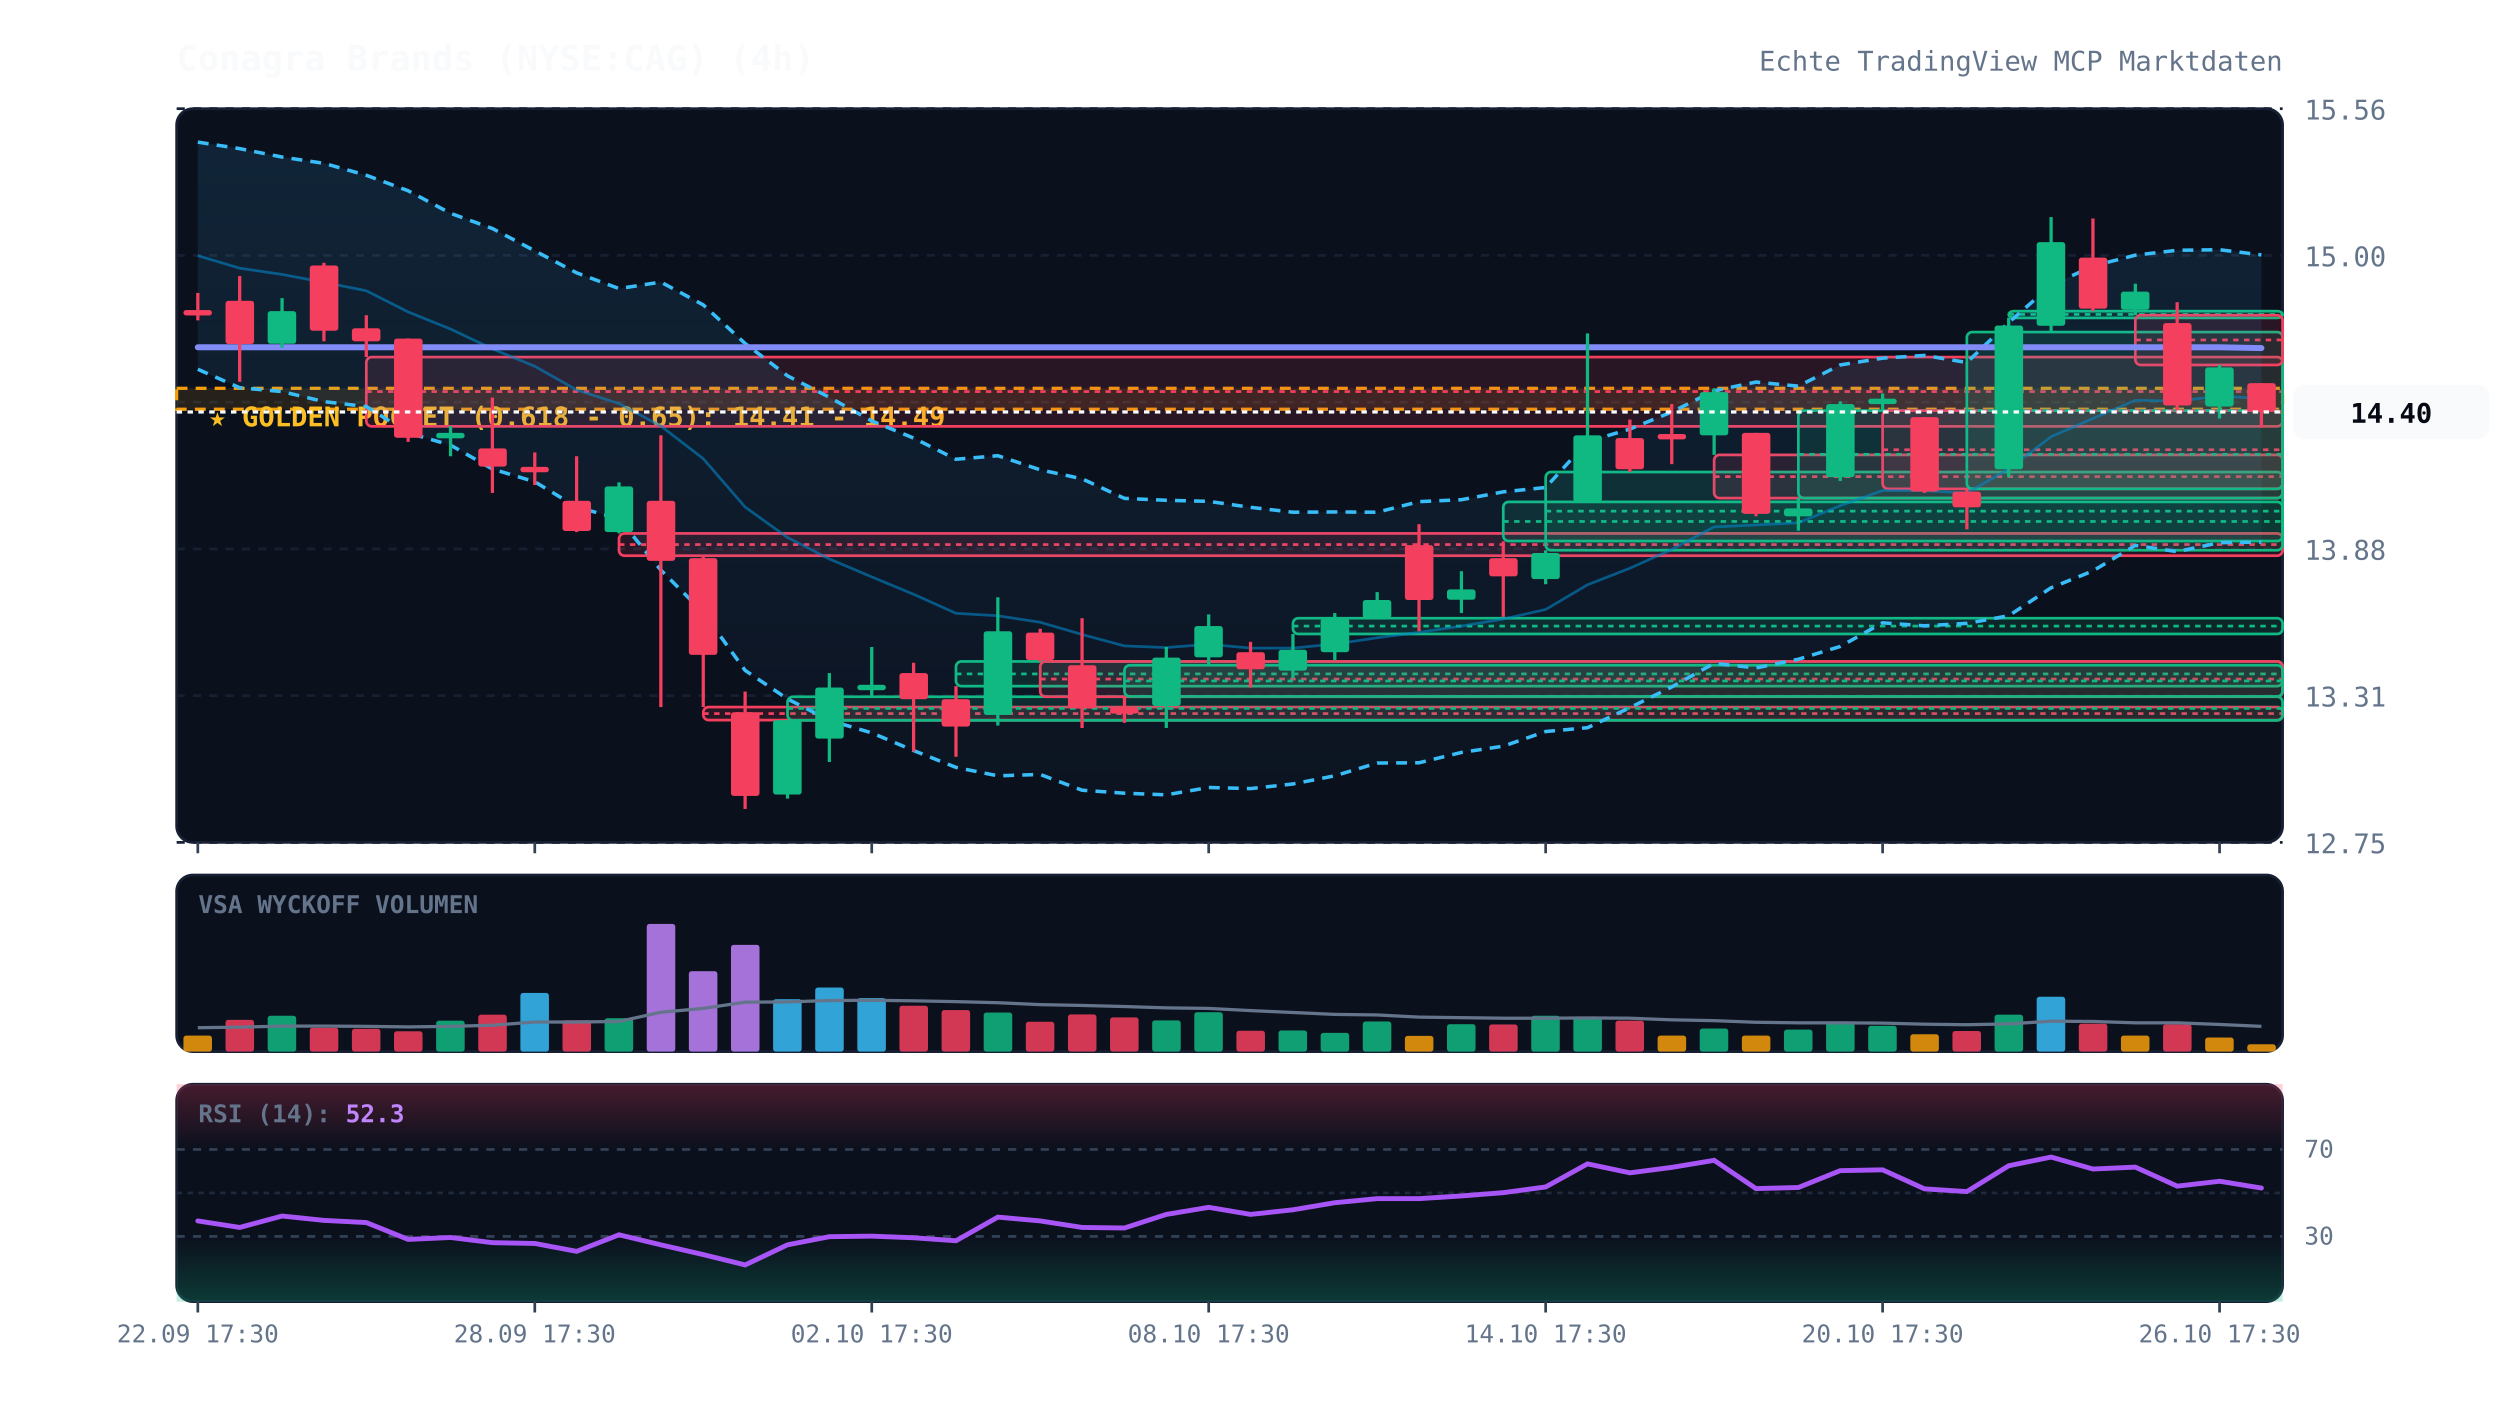
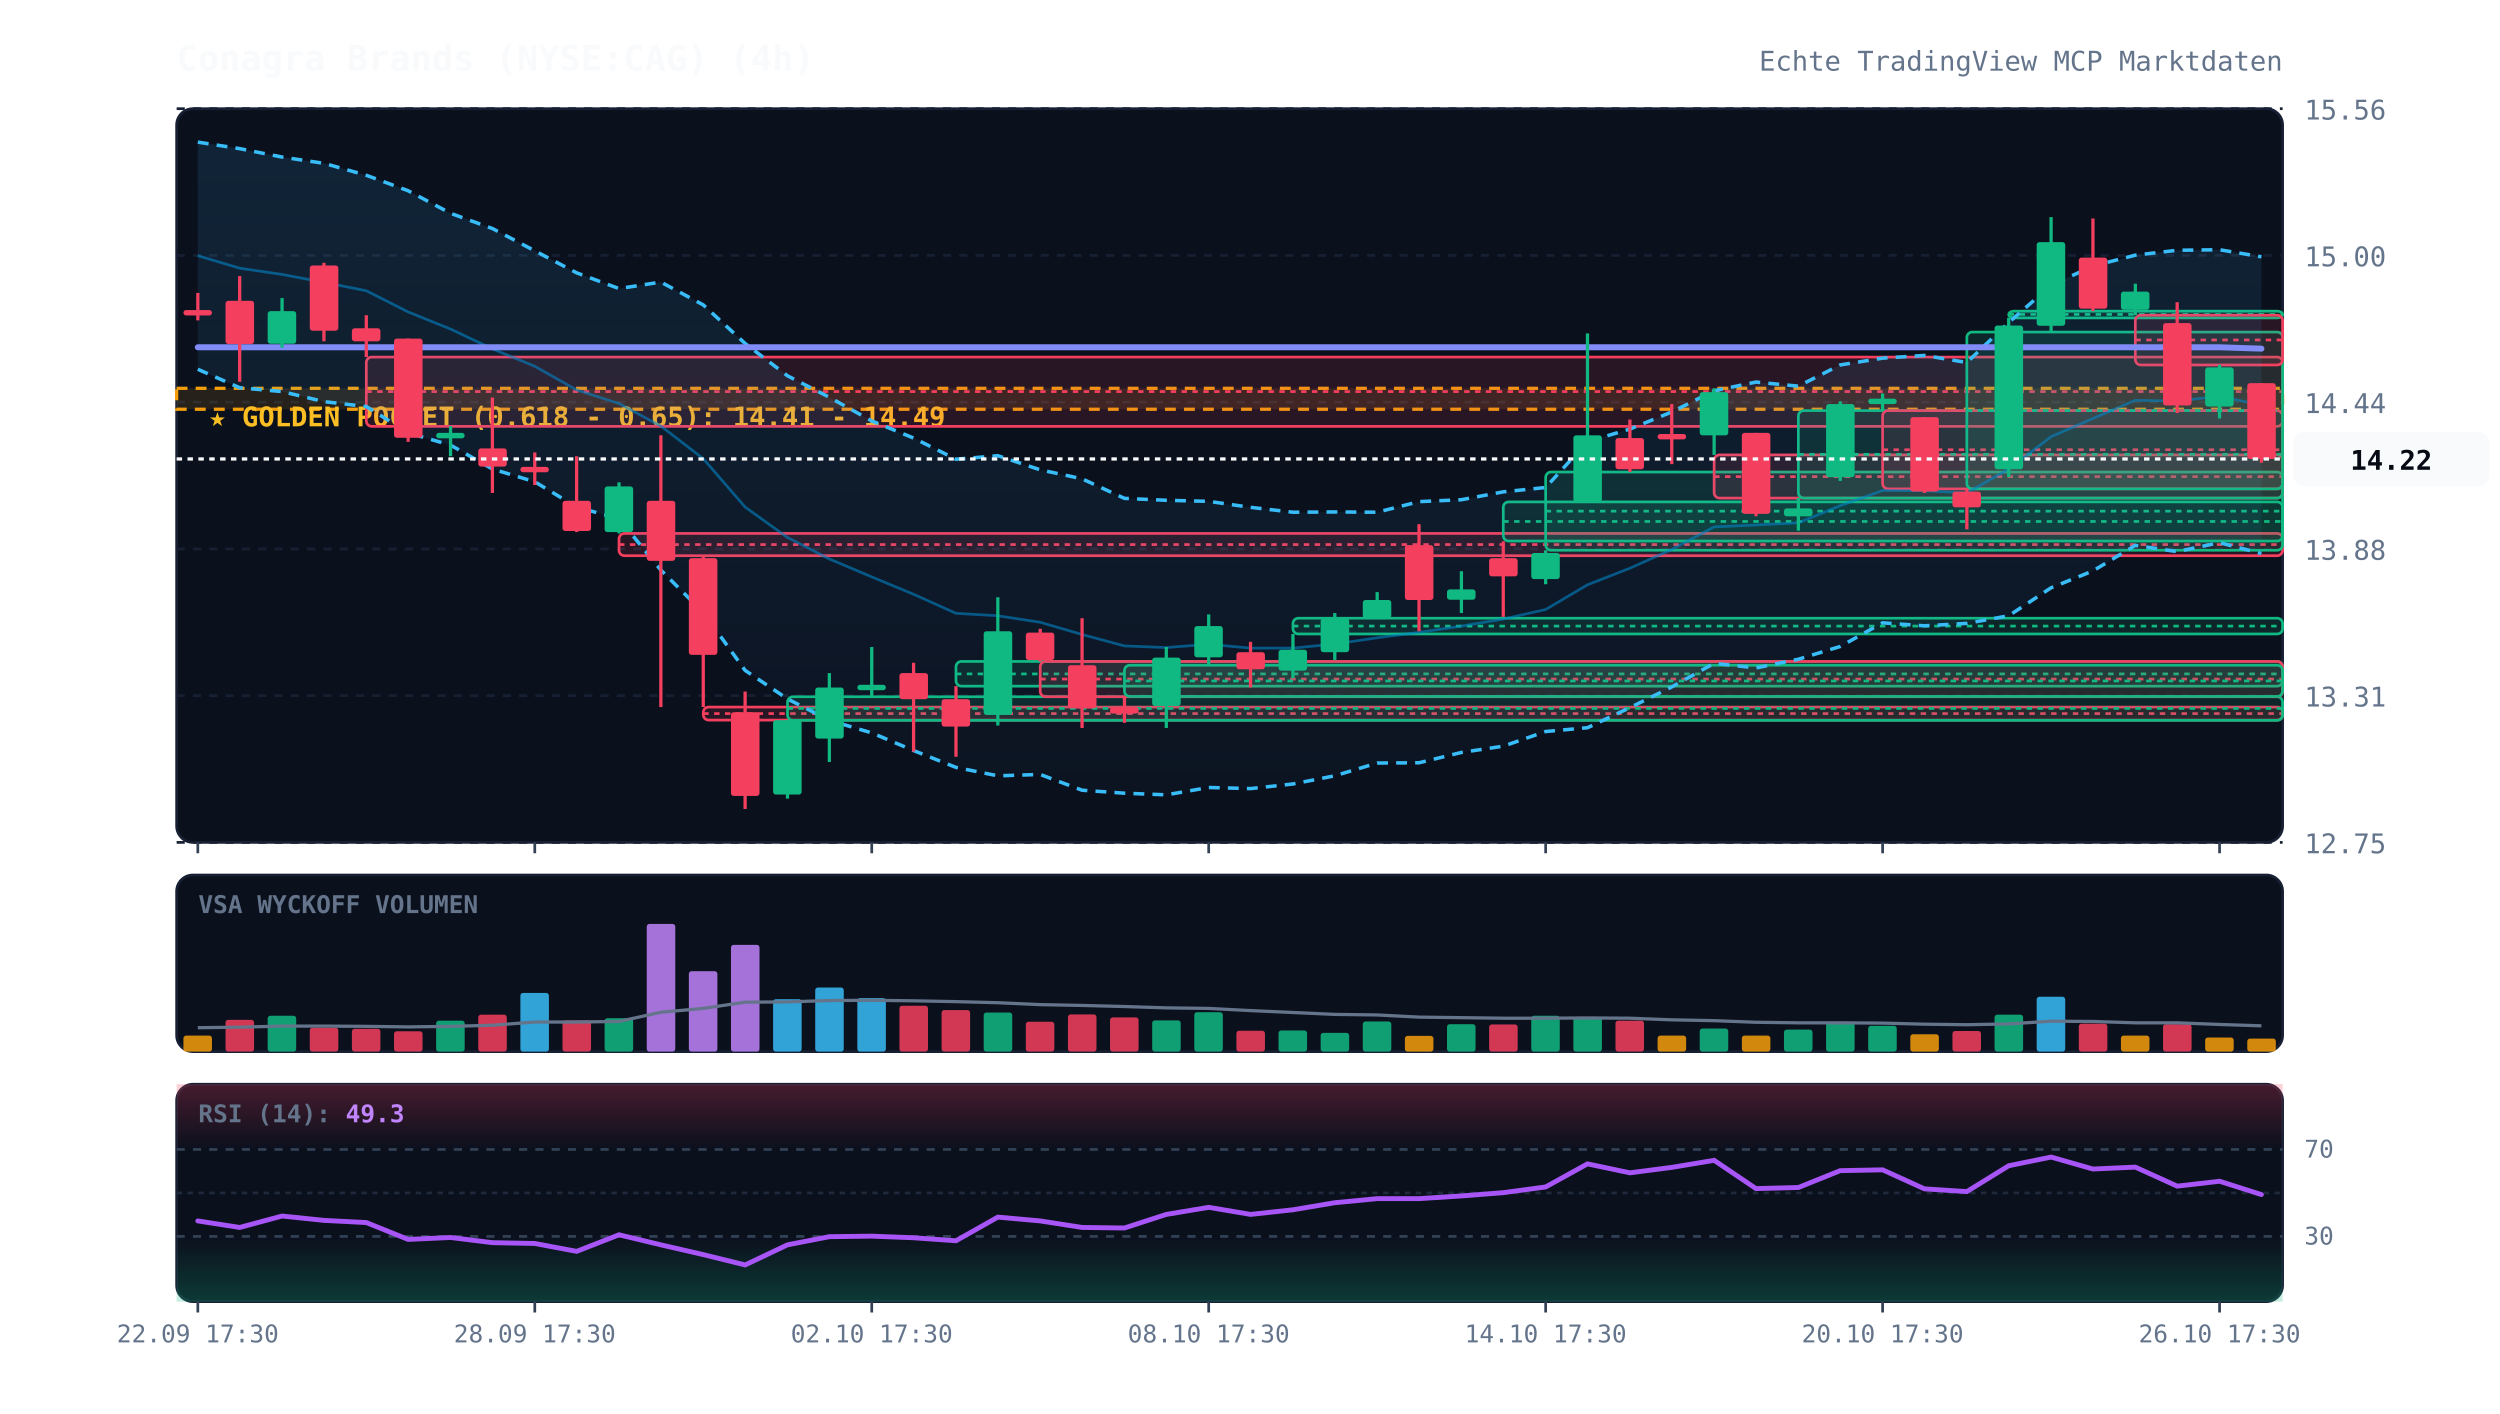
<svg xmlns="http://www.w3.org/2000/svg" viewBox="0 0 920 520" width="100%" height="100%" style="background:#070a13; font-family:'JetBrains Mono', monospace;">
  <defs>
    <linearGradient id="cloud-grad" x1="0%" y1="0%" x2="0%" y2="100%">
      <stop offset="0%" stop-color="#38bdf8" stop-opacity="0.12" />
      <stop offset="100%" stop-color="#38bdf8" stop-opacity="0.02" />
    </linearGradient>
    <linearGradient id="rsi-overbought" x1="0%" y1="0%" x2="0%" y2="100%">
      <stop offset="0%" stop-color="#f43f5e" stop-opacity="0.25" />
      <stop offset="100%" stop-color="#f43f5e" stop-opacity="0.0" />
    </linearGradient>
    <linearGradient id="rsi-oversold" x1="0%" y1="0%" x2="0%" y2="100%">
      <stop offset="0%" stop-color="#10b981" stop-opacity="0.0" />
      <stop offset="100%" stop-color="#10b981" stop-opacity="0.25" />
    </linearGradient>
  </defs>
  <rect x="65" y="40" width="775" height="270" fill="#0b101d" rx="6" stroke="#172033" stroke-width="1" />
  <rect x="65" y="322" width="775" height="65" fill="#0b101d" rx="6" stroke="#172033" stroke-width="1" />
  <rect x="65" y="399" width="775" height="80" fill="#0b101d" rx="6" stroke="#172033" stroke-width="1" />
  <line x1="65" y1="310.0" x2="840" y2="310.0" stroke="#172033" stroke-dasharray="3,3" stroke-width="1" />
  <text x="848" y="314.0" fill="#64748b" font-size="10" text-anchor="start">12.75</text>
  <line x1="65" y1="256.0" x2="840" y2="256.0" stroke="#172033" stroke-dasharray="3,3" stroke-width="1" />
  <text x="848" y="260.0" fill="#64748b" font-size="10" text-anchor="start">13.31</text>
  <line x1="65" y1="202.0" x2="840" y2="202.0" stroke="#172033" stroke-dasharray="3,3" stroke-width="1" />
  <text x="848" y="206.0" fill="#64748b" font-size="10" text-anchor="start">13.88</text>
  <line x1="65" y1="148.0" x2="840" y2="148.0" stroke="#172033" stroke-dasharray="3,3" stroke-width="1" />
  <text x="848" y="152.0" fill="#64748b" font-size="10" text-anchor="start">14.44</text>
  <line x1="65" y1="94.0" x2="840" y2="94.0" stroke="#172033" stroke-dasharray="3,3" stroke-width="1" />
  <text x="848" y="98.0" fill="#64748b" font-size="10" text-anchor="start">15.00</text>
  <line x1="65" y1="40.0" x2="840" y2="40.0" stroke="#172033" stroke-dasharray="3,3" stroke-width="1" />
  <text x="848" y="44.0" fill="#64748b" font-size="10" text-anchor="start">15.56</text>
  <rect x="65" y="142.9" width="775" height="7.7" fill="rgba(245, 158, 11, 0.12)" stroke="#f59e0b" stroke-dasharray="4,3" stroke-width="1.2" />
  <text x="77" y="156.9" fill="#fbbf24" font-size="10" font-weight="bold">★ GOLDEN POCKET (0.618 - 0.65): 14.41 - 14.49</text>
  <rect x="134.8" y="131.4" width="705.2" height="25.5" fill="rgba(244, 63, 94, 0.13)" stroke="#f43f5e" stroke-width="1" rx="2" />
  <line x1="134.8" y1="144.1" x2="840" y2="144.1" stroke="#f43f5e" stroke-dasharray="2,2" stroke-width="1" />
  <rect x="227.8" y="196.3" width="612.2" height="8.2" fill="rgba(244, 63, 94, 0.13)" stroke="#f43f5e" stroke-width="1" rx="2" />
  <line x1="227.8" y1="200.4" x2="840" y2="200.4" stroke="#f43f5e" stroke-dasharray="2,2" stroke-width="1" />
  <rect x="258.8" y="260.2" width="581.2" height="4.8" fill="rgba(244, 63, 94, 0.13)" stroke="#f43f5e" stroke-width="1" rx="2" />
  <line x1="258.8" y1="262.6" x2="840" y2="262.6" stroke="#f43f5e" stroke-dasharray="2,2" stroke-width="1" />
  <rect x="289.8" y="256.4" width="550.2" height="8.7" fill="rgba(16, 185, 129, 0.13)" stroke="#10b981" stroke-width="1" rx="2" />
  <line x1="289.8" y1="260.7" x2="840" y2="260.7" stroke="#10b981" stroke-dasharray="2,2" stroke-width="1" />
  <rect x="351.8" y="243.4" width="488.2" height="9.1" fill="rgba(16, 185, 129, 0.13)" stroke="#10b981" stroke-width="1" rx="2" />
  <line x1="351.8" y1="248.0" x2="840" y2="248.0" stroke="#10b981" stroke-dasharray="2,2" stroke-width="1" />
  <rect x="382.8" y="243.4" width="457.2" height="13.0" fill="rgba(244, 63, 94, 0.13)" stroke="#f43f5e" stroke-width="1" rx="2" />
  <line x1="382.8" y1="249.9" x2="840" y2="249.9" stroke="#f43f5e" stroke-dasharray="2,2" stroke-width="1" />
  <rect x="413.8" y="244.8" width="426.2" height="11.5" fill="rgba(16, 185, 129, 0.13)" stroke="#10b981" stroke-width="1" rx="2" />
  <line x1="413.8" y1="250.6" x2="840" y2="250.6" stroke="#10b981" stroke-dasharray="2,2" stroke-width="1" />
  <rect x="475.8" y="227.5" width="364.2" height="5.8" fill="rgba(16, 185, 129, 0.13)" stroke="#10b981" stroke-width="1" rx="2" />
  <line x1="475.8" y1="230.4" x2="840" y2="230.4" stroke="#10b981" stroke-dasharray="2,2" stroke-width="1" />
  <rect x="553.2" y="184.7" width="286.8" height="14.4" fill="rgba(16, 185, 129, 0.13)" stroke="#10b981" stroke-width="1" rx="2" />
  <line x1="553.2" y1="191.9" x2="840" y2="191.9" stroke="#10b981" stroke-dasharray="2,2" stroke-width="1" />
  <rect x="568.8" y="173.7" width="271.2" height="28.8" fill="rgba(16, 185, 129, 0.13)" stroke="#10b981" stroke-width="1" rx="2" />
  <line x1="568.8" y1="188.1" x2="840" y2="188.1" stroke="#10b981" stroke-dasharray="2,2" stroke-width="1" />
  <rect x="630.8" y="167.4" width="209.2" height="15.9" fill="rgba(244, 63, 94, 0.13)" stroke="#f43f5e" stroke-width="1" rx="2" />
  <line x1="630.8" y1="175.4" x2="840" y2="175.4" stroke="#f43f5e" stroke-dasharray="2,2" stroke-width="1" />
  <rect x="661.8" y="151.1" width="178.2" height="32.2" fill="rgba(16, 185, 129, 0.13)" stroke="#10b981" stroke-width="1" rx="2" />
  <line x1="661.8" y1="167.2" x2="840" y2="167.2" stroke="#10b981" stroke-dasharray="2,2" stroke-width="1" />
  <rect x="692.8" y="151.1" width="147.2" height="28.8" fill="rgba(244, 63, 94, 0.13)" stroke="#f43f5e" stroke-width="1" rx="2" />
  <line x1="692.8" y1="165.5" x2="840" y2="165.5" stroke="#f43f5e" stroke-dasharray="2,2" stroke-width="1" />
  <rect x="723.8" y="122.2" width="116.2" height="57.7" fill="rgba(16, 185, 129, 0.13)" stroke="#10b981" stroke-width="1" rx="2" />
  <line x1="723.8" y1="151.1" x2="840" y2="151.1" stroke="#10b981" stroke-dasharray="2,2" stroke-width="1" />
  <rect x="739.2" y="114.5" width="100.8" height="2.5" fill="rgba(16, 185, 129, 0.13)" stroke="#10b981" stroke-width="1" rx="2" />
  <line x1="739.2" y1="115.7" x2="840" y2="115.7" stroke="#10b981" stroke-dasharray="2,2" stroke-width="1" />
  <rect x="785.8" y="116.0" width="54.2" height="18.3" fill="rgba(244, 63, 94, 0.13)" stroke="#f43f5e" stroke-width="1" rx="2" />
  <line x1="785.8" y1="125.1" x2="840" y2="125.1" stroke="#f43f5e" stroke-dasharray="2,2" stroke-width="1" />
-   <polygon points="72.8,52.3 88.2,54.7 103.8,57.8 119.2,60.1 134.8,64.5 150.2,70.2 165.8,78.5 181.2,84.1 196.8,92.3 212.2,100.4 227.8,106.2 243.2,103.8 258.8,112.2 274.2,126.4 289.8,138.3 305.2,146.2 320.8,154.9 336.2,161.2 351.8,169.0 367.2,167.7 382.8,172.9 398.2,176.2 413.8,183.4 429.2,184.1 444.8,184.5 460.2,186.7 475.8,188.5 491.2,188.4 506.8,188.5 522.2,184.6 537.8,183.9 553.2,181.0 568.8,179.4 584.2,162.5 599.8,157.9 615.2,151.6 630.8,143.8 646.2,140.6 661.8,142.1 677.2,134.3 692.8,131.8 708.2,130.8 723.8,133.4 739.2,118.7 754.8,105.0 770.2,97.9 785.8,93.9 801.2,92.1 816.8,91.9 832.2,93.8 832.2,199.5 816.8,199.7 801.2,203.0 785.8,200.7 770.2,210.1 754.8,216.3 739.2,226.6 723.8,229.4 708.2,230.3 692.8,229.2 677.2,237.9 661.8,242.6 646.2,245.8 630.8,244.1 615.2,252.8 599.8,260.4 584.2,267.8 568.8,269.2 553.2,274.6 537.8,276.9 522.2,280.7 506.8,280.8 491.2,285.5 475.8,288.5 460.2,290.2 444.8,289.8 429.2,292.5 413.8,291.9 398.2,290.8 382.8,285.0 367.2,285.5 351.8,282.4 336.2,276.2 320.8,269.7 305.2,265.1 289.8,257.2 274.2,246.7 258.8,225.4 243.2,209.8 227.8,190.9 212.2,186.6 196.8,177.3 181.2,172.6 165.8,163.8 150.2,159.3 134.8,149.6 119.2,147.8 103.8,144.1 88.2,142.7 72.8,135.9" fill="url(#cloud-grad)" />
-   <polyline points="72.8,52.3 88.2,54.7 103.8,57.8 119.2,60.1 134.8,64.5 150.2,70.2 165.8,78.5 181.2,84.1 196.8,92.3 212.2,100.4 227.8,106.2 243.2,103.8 258.8,112.2 274.2,126.4 289.8,138.3 305.2,146.2 320.8,154.9 336.2,161.2 351.8,169.0 367.2,167.7 382.8,172.9 398.2,176.2 413.8,183.4 429.2,184.1 444.8,184.5 460.2,186.7 475.8,188.5 491.2,188.4 506.8,188.5 522.2,184.6 537.8,183.9 553.2,181.0 568.8,179.4 584.2,162.5 599.8,157.9 615.2,151.6 630.8,143.8 646.2,140.6 661.8,142.1 677.2,134.3 692.8,131.8 708.2,130.8 723.8,133.4 739.2,118.7 754.8,105.0 770.2,97.9 785.8,93.9 801.2,92.1 816.8,91.9 832.2,93.8" fill="none" stroke="#38bdf8" stroke-width="1.3" stroke-dasharray="4,3" />
-   <polyline points="72.8,135.9 88.2,142.7 103.8,144.1 119.2,147.8 134.8,149.6 150.2,159.3 165.8,163.8 181.2,172.6 196.8,177.3 212.2,186.6 227.8,190.9 243.2,209.8 258.8,225.4 274.2,246.7 289.8,257.2 305.2,265.1 320.8,269.7 336.2,276.2 351.8,282.4 367.2,285.5 382.8,285.0 398.2,290.8 413.8,291.9 429.2,292.5 444.8,289.8 460.2,290.2 475.8,288.5 491.2,285.5 506.8,280.8 522.2,280.7 537.8,276.9 553.2,274.6 568.8,269.2 584.2,267.8 599.8,260.4 615.2,252.8 630.8,244.1 646.2,245.8 661.8,242.6 677.2,237.9 692.8,229.2 708.2,230.3 723.8,229.4 739.2,226.6 754.8,216.3 770.2,210.1 785.8,200.7 801.2,203.0 816.8,199.7 832.2,199.5" fill="none" stroke="#38bdf8" stroke-width="1.3" stroke-dasharray="4,3" />
-   <polyline points="72.8,94.1 88.2,98.7 103.8,101.0 119.2,103.9 134.8,107.0 150.2,114.8 165.8,121.1 181.2,128.4 196.8,134.8 212.2,143.5 227.8,148.5 243.2,156.8 258.8,168.8 274.2,186.6 289.8,197.8 305.2,205.7 320.8,212.3 336.2,218.7 351.8,225.7 367.2,226.6 382.8,229.0 398.2,233.5 413.8,237.7 429.2,238.3 444.8,237.1 460.2,238.5 475.8,238.5 491.2,237.0 506.8,234.7 522.2,232.7 537.8,230.4 553.2,227.8 568.8,224.3 584.2,215.2 599.8,209.1 615.2,202.2 630.8,193.9 646.2,193.2 661.8,192.4 677.2,186.1 692.8,180.5 708.2,180.6 723.8,181.4 739.2,172.6 754.8,160.7 770.2,154.0 785.8,147.3 801.2,147.6 816.8,145.8 832.2,146.6" fill="none" stroke="#0284c7" stroke-width="1.0" stroke-opacity="0.6" />
-   <polyline points="72.8,127.8 88.2,127.8 103.8,127.8 119.2,127.8 134.8,127.8 150.2,127.8 165.8,127.8 181.2,127.8 196.8,127.8 212.2,127.8 227.8,127.8 243.2,127.8 258.8,127.8 274.2,127.8 289.8,127.8 305.2,127.8 320.8,127.8 336.2,127.8 351.8,127.8 367.2,127.8 382.8,127.8 398.2,127.8 413.8,127.8 429.2,127.8 444.8,127.8 460.2,127.8 475.8,127.8 491.2,127.8 506.8,127.8 522.2,127.8 537.8,127.8 553.2,127.8 568.8,127.8 584.2,127.8 599.8,127.8 615.2,127.8 630.8,127.8 646.2,127.8 661.8,127.8 677.2,127.8 692.8,127.8 708.2,127.8 723.8,127.8 739.2,127.8 754.8,127.8 770.2,127.8 785.8,127.8 801.2,127.8 816.8,127.8 832.2,128.1" fill="none" stroke="#818cf8" stroke-width="2.2" stroke-linecap="round" />
+   <polygon points="72.8,52.3 88.2,54.7 103.8,57.8 119.2,60.1 134.8,64.5 150.2,70.2 165.8,78.5 181.2,84.1 196.8,92.3 212.2,100.4 227.8,106.2 243.2,103.8 258.8,112.2 274.2,126.4 289.8,138.3 305.2,146.2 320.8,154.9 336.2,161.2 351.8,169.0 367.2,167.7 382.8,172.9 398.2,176.2 413.8,183.4 429.2,184.1 444.8,184.5 460.2,186.7 475.8,188.5 491.2,188.4 506.8,188.5 522.2,184.6 537.8,183.9 553.2,181.0 568.8,179.4 584.2,162.5 599.8,157.9 615.2,151.6 630.8,143.8 646.2,140.6 661.8,142.1 677.2,134.3 692.8,131.8 708.2,130.8 723.8,133.4 739.2,118.7 754.8,105.0 770.2,97.9 785.8,93.9 801.2,92.1 816.8,91.9 832.2,94.5 832.2,203.7 816.8,199.7 801.2,203.0 785.8,200.7 770.2,210.1 754.8,216.3 739.2,226.6 723.8,229.4 708.2,230.3 692.8,229.2 677.2,237.9 661.8,242.6 646.2,245.8 630.8,244.1 615.2,252.8 599.8,260.4 584.2,267.8 568.8,269.2 553.2,274.6 537.8,276.9 522.2,280.7 506.8,280.8 491.2,285.5 475.8,288.5 460.2,290.2 444.8,289.8 429.2,292.5 413.8,291.9 398.2,290.8 382.8,285.0 367.2,285.5 351.8,282.4 336.2,276.2 320.8,269.7 305.2,265.1 289.8,257.2 274.2,246.7 258.8,225.4 243.2,209.8 227.8,190.9 212.2,186.6 196.8,177.3 181.2,172.6 165.8,163.8 150.2,159.3 134.8,149.6 119.2,147.8 103.8,144.1 88.2,142.7 72.8,135.9" fill="url(#cloud-grad)" />
+   <polyline points="72.8,52.3 88.2,54.7 103.8,57.8 119.2,60.1 134.8,64.5 150.2,70.2 165.8,78.5 181.2,84.1 196.8,92.3 212.2,100.4 227.8,106.2 243.2,103.8 258.8,112.2 274.2,126.4 289.8,138.3 305.2,146.2 320.8,154.9 336.2,161.2 351.8,169.0 367.2,167.7 382.8,172.9 398.2,176.2 413.8,183.4 429.2,184.1 444.8,184.5 460.2,186.7 475.8,188.5 491.2,188.4 506.8,188.5 522.2,184.6 537.8,183.9 553.2,181.0 568.8,179.4 584.2,162.5 599.8,157.9 615.2,151.6 630.8,143.8 646.2,140.6 661.8,142.1 677.2,134.3 692.8,131.8 708.2,130.8 723.8,133.4 739.2,118.7 754.8,105.0 770.2,97.9 785.8,93.9 801.2,92.1 816.8,91.9 832.2,94.5" fill="none" stroke="#38bdf8" stroke-width="1.3" stroke-dasharray="4,3" />
+   <polyline points="72.8,135.9 88.2,142.7 103.8,144.1 119.2,147.8 134.8,149.6 150.2,159.3 165.8,163.8 181.2,172.6 196.8,177.3 212.2,186.6 227.8,190.9 243.2,209.8 258.8,225.4 274.2,246.7 289.8,257.2 305.2,265.1 320.8,269.7 336.2,276.2 351.8,282.4 367.2,285.5 382.8,285.0 398.2,290.8 413.8,291.9 429.2,292.5 444.8,289.8 460.2,290.2 475.8,288.5 491.2,285.5 506.8,280.8 522.2,280.7 537.8,276.9 553.2,274.6 568.8,269.2 584.2,267.8 599.8,260.4 615.2,252.8 630.8,244.1 646.2,245.8 661.8,242.6 677.2,237.9 692.8,229.2 708.2,230.3 723.8,229.4 739.2,226.6 754.8,216.3 770.2,210.1 785.8,200.7 801.2,203.0 816.8,199.7 832.2,203.7" fill="none" stroke="#38bdf8" stroke-width="1.3" stroke-dasharray="4,3" />
+   <polyline points="72.8,94.1 88.2,98.7 103.8,101.0 119.2,103.9 134.8,107.0 150.2,114.8 165.8,121.1 181.2,128.4 196.8,134.8 212.2,143.5 227.8,148.5 243.2,156.8 258.8,168.8 274.2,186.6 289.8,197.8 305.2,205.7 320.8,212.3 336.2,218.7 351.8,225.7 367.2,226.6 382.8,229.0 398.2,233.5 413.8,237.7 429.2,238.3 444.8,237.1 460.2,238.5 475.8,238.5 491.2,237.0 506.8,234.7 522.2,232.7 537.8,230.4 553.2,227.8 568.8,224.3 584.2,215.2 599.8,209.1 615.2,202.2 630.8,193.9 646.2,193.2 661.8,192.4 677.2,186.1 692.8,180.5 708.2,180.6 723.8,181.4 739.2,172.6 754.8,160.7 770.2,154.0 785.8,147.3 801.2,147.6 816.8,145.8 832.2,149.1" fill="none" stroke="#0284c7" stroke-width="1.0" stroke-opacity="0.6" />
+   <polyline points="72.8,127.8 88.2,127.8 103.8,127.8 119.2,127.8 134.8,127.8 150.2,127.8 165.8,127.8 181.2,127.8 196.8,127.8 212.2,127.8 227.8,127.8 243.2,127.8 258.8,127.8 274.2,127.8 289.8,127.8 305.2,127.8 320.8,127.8 336.2,127.8 351.8,127.8 367.2,127.8 382.8,127.8 398.2,127.8 413.8,127.8 429.2,127.8 444.8,127.8 460.2,127.8 475.8,127.8 491.2,127.8 506.8,127.8 522.2,127.8 537.8,127.8 553.2,127.8 568.8,127.8 584.2,127.8 599.8,127.8 615.2,127.8 630.8,127.8 646.2,127.8 661.8,127.8 677.2,127.8 692.8,127.8 708.2,127.8 723.8,127.8 739.2,127.8 754.8,127.8 770.2,127.8 785.8,127.8 801.2,127.8 816.8,127.8 832.2,128.3" fill="none" stroke="#818cf8" stroke-width="2.2" stroke-linecap="round" />
  <line x1="72.8" y1="107.8" x2="72.8" y2="117.9" stroke="#f43f5e" stroke-width="1.2" />
  <rect x="67.5" y="114.1" width="10.5" height="2.0" fill="#f43f5e" rx="1" />
  <line x1="88.2" y1="101.6" x2="88.2" y2="140.5" stroke="#f43f5e" stroke-width="1.2" />
  <rect x="83.0" y="110.7" width="10.5" height="15.9" fill="#f43f5e" rx="1" />
  <line x1="103.8" y1="109.7" x2="103.8" y2="128.0" stroke="#10b981" stroke-width="1.2" />
  <rect x="98.5" y="114.5" width="10.5" height="12.0" fill="#10b981" rx="1" />
  <line x1="119.2" y1="96.7" x2="119.2" y2="125.6" stroke="#f43f5e" stroke-width="1.2" />
  <rect x="114.0" y="97.7" width="10.5" height="24.0" fill="#f43f5e" rx="1" />
  <line x1="134.8" y1="116.0" x2="134.8" y2="131.4" stroke="#f43f5e" stroke-width="1.2" />
  <rect x="129.5" y="120.8" width="10.5" height="4.8" fill="#f43f5e" rx="1" />
  <line x1="150.2" y1="124.6" x2="150.2" y2="162.6" stroke="#f43f5e" stroke-width="1.2" />
  <rect x="145.0" y="124.6" width="10.5" height="36.5" fill="#f43f5e" rx="1" />
  <line x1="165.8" y1="156.8" x2="165.8" y2="167.9" stroke="#10b981" stroke-width="1.2" />
  <rect x="160.5" y="159.3" width="10.5" height="2.0" fill="#10b981" rx="1" />
  <line x1="181.2" y1="146.3" x2="181.2" y2="181.4" stroke="#f43f5e" stroke-width="1.2" />
  <rect x="176.0" y="165.0" width="10.5" height="6.7" fill="#f43f5e" rx="1" />
  <line x1="196.8" y1="166.5" x2="196.8" y2="178.5" stroke="#f43f5e" stroke-width="1.2" />
  <rect x="191.5" y="171.8" width="10.5" height="2.0" fill="#f43f5e" rx="1" />
  <line x1="212.2" y1="167.9" x2="212.2" y2="195.8" stroke="#f43f5e" stroke-width="1.2" />
  <rect x="207.0" y="184.3" width="10.5" height="11.1" fill="#f43f5e" rx="1" />
  <line x1="227.8" y1="177.5" x2="227.8" y2="196.3" stroke="#10b981" stroke-width="1.2" />
  <rect x="222.5" y="179.0" width="10.5" height="16.8" fill="#10b981" rx="1" />
  <line x1="243.2" y1="160.2" x2="243.2" y2="260.2" stroke="#f43f5e" stroke-width="1.2" />
  <rect x="238.0" y="184.3" width="10.5" height="22.1" fill="#f43f5e" rx="1" />
  <line x1="258.8" y1="204.4" x2="258.8" y2="260.2" stroke="#f43f5e" stroke-width="1.2" />
  <rect x="253.5" y="205.4" width="10.5" height="35.6" fill="#f43f5e" rx="1" />
  <line x1="274.2" y1="254.5" x2="274.2" y2="297.7" stroke="#f43f5e" stroke-width="1.2" />
  <rect x="269.0" y="262.1" width="10.5" height="30.8" fill="#f43f5e" rx="1" />
  <line x1="289.8" y1="265.0" x2="289.8" y2="293.9" stroke="#10b981" stroke-width="1.2" />
  <rect x="284.5" y="265.0" width="10.5" height="27.4" fill="#10b981" rx="1" />
  <line x1="305.2" y1="247.7" x2="305.2" y2="280.4" stroke="#10b981" stroke-width="1.2" />
  <rect x="300.0" y="253.0" width="10.5" height="18.8" fill="#10b981" rx="1" />
  <line x1="320.8" y1="238.1" x2="320.8" y2="256.4" stroke="#10b981" stroke-width="1.2" />
  <rect x="315.5" y="252.0" width="10.5" height="2.0" fill="#10b981" rx="1" />
  <line x1="336.2" y1="243.9" x2="336.2" y2="276.6" stroke="#f43f5e" stroke-width="1.2" />
  <rect x="331.0" y="247.7" width="10.5" height="9.6" fill="#f43f5e" rx="1" />
  <line x1="351.8" y1="252.5" x2="351.8" y2="278.5" stroke="#f43f5e" stroke-width="1.2" />
  <rect x="346.5" y="257.3" width="10.5" height="10.1" fill="#f43f5e" rx="1" />
  <line x1="367.2" y1="219.8" x2="367.2" y2="267.0" stroke="#10b981" stroke-width="1.2" />
  <rect x="362.0" y="232.3" width="10.5" height="30.8" fill="#10b981" rx="1" />
  <line x1="382.8" y1="231.4" x2="382.8" y2="243.4" stroke="#f43f5e" stroke-width="1.2" />
  <rect x="377.5" y="232.8" width="10.5" height="10.1" fill="#f43f5e" rx="1" />
  <line x1="398.2" y1="227.5" x2="398.2" y2="267.9" stroke="#f43f5e" stroke-width="1.2" />
  <rect x="393.0" y="244.8" width="10.5" height="15.9" fill="#f43f5e" rx="1" />
  <line x1="413.8" y1="256.4" x2="413.8" y2="266.0" stroke="#f43f5e" stroke-width="1.2" />
  <rect x="408.5" y="260.2" width="10.5" height="2.4" fill="#f43f5e" rx="1" />
  <line x1="429.2" y1="238.1" x2="429.2" y2="267.9" stroke="#10b981" stroke-width="1.2" />
  <rect x="424.0" y="242.0" width="10.5" height="17.8" fill="#10b981" rx="1" />
  <line x1="444.8" y1="226.1" x2="444.8" y2="244.8" stroke="#10b981" stroke-width="1.2" />
  <rect x="439.5" y="230.4" width="10.5" height="11.5" fill="#10b981" rx="1" />
  <line x1="460.2" y1="236.2" x2="460.2" y2="253.0" stroke="#f43f5e" stroke-width="1.2" />
  <rect x="455.0" y="240.0" width="10.5" height="6.3" fill="#f43f5e" rx="1" />
  <line x1="475.8" y1="233.3" x2="475.8" y2="249.6" stroke="#10b981" stroke-width="1.2" />
  <rect x="470.5" y="239.1" width="10.5" height="7.7" fill="#10b981" rx="1" />
  <line x1="491.2" y1="225.6" x2="491.2" y2="242.9" stroke="#10b981" stroke-width="1.2" />
  <rect x="486.0" y="227.5" width="10.5" height="12.5" fill="#10b981" rx="1" />
  <line x1="506.8" y1="217.9" x2="506.8" y2="227.5" stroke="#10b981" stroke-width="1.2" />
  <rect x="501.5" y="220.8" width="10.5" height="6.7" fill="#10b981" rx="1" />
  <line x1="522.2" y1="192.9" x2="522.2" y2="232.3" stroke="#f43f5e" stroke-width="1.2" />
  <rect x="517.0" y="200.6" width="10.5" height="20.2" fill="#f43f5e" rx="1" />
  <line x1="537.8" y1="210.2" x2="537.8" y2="225.6" stroke="#10b981" stroke-width="1.2" />
  <rect x="532.5" y="216.9" width="10.5" height="3.8" fill="#10b981" rx="1" />
  <line x1="553.2" y1="199.2" x2="553.2" y2="227.0" stroke="#f43f5e" stroke-width="1.2" />
  <rect x="548.0" y="205.4" width="10.5" height="6.7" fill="#f43f5e" rx="1" />
  <line x1="568.8" y1="202.5" x2="568.8" y2="215.0" stroke="#10b981" stroke-width="1.2" />
  <rect x="563.5" y="203.5" width="10.5" height="9.6" fill="#10b981" rx="1" />
  <line x1="584.2" y1="122.7" x2="584.2" y2="184.7" stroke="#10b981" stroke-width="1.2" />
  <rect x="579.0" y="160.2" width="10.5" height="24.5" fill="#10b981" rx="1" />
  <line x1="599.8" y1="154.4" x2="599.8" y2="173.7" stroke="#f43f5e" stroke-width="1.2" />
  <rect x="594.5" y="161.2" width="10.5" height="11.5" fill="#f43f5e" rx="1" />
  <line x1="615.2" y1="148.7" x2="615.2" y2="170.8" stroke="#f43f5e" stroke-width="1.2" />
  <rect x="610.0" y="159.7" width="10.5" height="2.0" fill="#f43f5e" rx="1" />
  <line x1="630.8" y1="142.9" x2="630.8" y2="167.4" stroke="#10b981" stroke-width="1.2" />
  <rect x="625.5" y="144.3" width="10.5" height="15.9" fill="#10b981" rx="1" />
  <line x1="646.2" y1="159.3" x2="646.2" y2="190.0" stroke="#f43f5e" stroke-width="1.2" />
  <rect x="641.0" y="159.3" width="10.5" height="29.8" fill="#f43f5e" rx="1" />
  <line x1="661.8" y1="183.3" x2="661.8" y2="195.3" stroke="#10b981" stroke-width="1.2" />
  <rect x="656.5" y="187.1" width="10.5" height="2.9" fill="#10b981" rx="1" />
  <line x1="677.2" y1="147.7" x2="677.2" y2="177.0" stroke="#10b981" stroke-width="1.2" />
  <rect x="672.0" y="148.7" width="10.5" height="26.9" fill="#10b981" rx="1" />
  <line x1="692.8" y1="144.8" x2="692.8" y2="151.1" stroke="#10b981" stroke-width="1.2" />
  <rect x="687.5" y="146.7" width="10.5" height="2.0" fill="#10b981" rx="1" />
  <line x1="708.2" y1="153.5" x2="708.2" y2="181.4" stroke="#f43f5e" stroke-width="1.2" />
  <rect x="703.0" y="153.5" width="10.5" height="27.4" fill="#f43f5e" rx="1" />
  <line x1="723.8" y1="179.9" x2="723.8" y2="194.8" stroke="#f43f5e" stroke-width="1.2" />
  <rect x="718.5" y="180.9" width="10.5" height="5.8" fill="#f43f5e" rx="1" />
  <line x1="739.2" y1="116.9" x2="739.2" y2="175.6" stroke="#10b981" stroke-width="1.2" />
  <rect x="734.0" y="119.8" width="10.5" height="52.9" fill="#10b981" rx="1" />
  <line x1="754.8" y1="79.9" x2="754.8" y2="122.2" stroke="#10b981" stroke-width="1.2" />
  <rect x="749.5" y="89.1" width="10.5" height="30.8" fill="#10b981" rx="1" />
  <line x1="770.2" y1="80.4" x2="770.2" y2="114.5" stroke="#f43f5e" stroke-width="1.2" />
  <rect x="765.0" y="94.8" width="10.5" height="18.8" fill="#f43f5e" rx="1" />
  <line x1="785.8" y1="104.4" x2="785.8" y2="116.0" stroke="#10b981" stroke-width="1.2" />
  <rect x="780.5" y="107.3" width="10.5" height="6.7" fill="#10b981" rx="1" />
  <line x1="801.2" y1="111.2" x2="801.2" y2="152.0" stroke="#f43f5e" stroke-width="1.2" />
  <rect x="796.0" y="118.9" width="10.5" height="30.3" fill="#f43f5e" rx="1" />
  <line x1="816.8" y1="134.2" x2="816.8" y2="154.0" stroke="#10b981" stroke-width="1.2" />
  <rect x="811.5" y="135.2" width="10.5" height="14.4" fill="#10b981" rx="1" />
-   <line x1="832.2" y1="141.0" x2="832.2" y2="157.3" stroke="#f43f5e" stroke-width="1.2" />
-   <rect x="827.0" y="141.0" width="10.5" height="10.6" fill="#f43f5e" rx="1" />
-   <line x1="65" y1="151.6" x2="840" y2="151.6" stroke="#f8fafc" stroke-width="1.2" stroke-dasharray="2,2" />
-   <rect x="844" y="141.6" width="72" height="20" fill="#f8fafc" rx="4" />
-   <text x="880" y="155.6" fill="#070a13" font-size="10" font-weight="bold" text-anchor="middle">14.40</text>
+   <line x1="832.2" y1="141.0" x2="832.2" y2="170.3" stroke="#f43f5e" stroke-width="1.2" />
+   <rect x="827.0" y="141.0" width="10.5" height="27.9" fill="#f43f5e" rx="1" />
+   <line x1="65" y1="168.9" x2="840" y2="168.9" stroke="#f8fafc" stroke-width="1.2" stroke-dasharray="2,2" />
+   <rect x="844" y="158.9" width="72" height="20" fill="#f8fafc" rx="4" />
+   <text x="880" y="172.9" fill="#070a13" font-size="10" font-weight="bold" text-anchor="middle">14.22</text>
  <text x="73" y="336" fill="#64748b" font-size="9" font-weight="bold">VSA WYCKOFF VOLUMEN</text>
  <rect x="67.5" y="381.1" width="10.5" height="5.9" fill="#f59e0b" opacity="0.85" rx="1" />
  <rect x="83.0" y="375.3" width="10.5" height="11.7" fill="#f43f5e" opacity="0.85" rx="1" />
  <rect x="98.5" y="373.8" width="10.5" height="13.2" fill="#10b981" opacity="0.85" rx="1" />
  <rect x="114.0" y="378.2" width="10.5" height="8.8" fill="#f43f5e" opacity="0.85" rx="1" />
  <rect x="129.5" y="378.6" width="10.5" height="8.4" fill="#f43f5e" opacity="0.85" rx="1" />
  <rect x="145.0" y="379.5" width="10.5" height="7.5" fill="#f43f5e" opacity="0.85" rx="1" />
  <rect x="160.5" y="375.6" width="10.5" height="11.4" fill="#10b981" opacity="0.85" rx="1" />
  <rect x="176.0" y="373.4" width="10.5" height="13.6" fill="#f43f5e" opacity="0.85" rx="1" />
  <rect x="191.5" y="365.4" width="10.5" height="21.6" fill="#38bdf8" opacity="0.85" rx="1" />
  <rect x="207.0" y="375.5" width="10.5" height="11.5" fill="#f43f5e" opacity="0.85" rx="1" />
  <rect x="222.5" y="374.7" width="10.5" height="12.3" fill="#10b981" opacity="0.85" rx="1" />
  <rect x="238.0" y="340.0" width="10.5" height="47.0" fill="#c084fc" opacity="0.85" rx="1" />
  <rect x="253.5" y="357.4" width="10.5" height="29.6" fill="#c084fc" opacity="0.85" rx="1" />
  <rect x="269.0" y="347.7" width="10.5" height="39.3" fill="#c084fc" opacity="0.85" rx="1" />
  <rect x="284.5" y="367.7" width="10.5" height="19.3" fill="#38bdf8" opacity="0.85" rx="1" />
  <rect x="300.0" y="363.4" width="10.5" height="23.6" fill="#38bdf8" opacity="0.85" rx="1" />
  <rect x="315.5" y="367.3" width="10.5" height="19.7" fill="#38bdf8" opacity="0.85" rx="1" />
  <rect x="331.0" y="370.1" width="10.5" height="16.9" fill="#f43f5e" opacity="0.85" rx="1" />
  <rect x="346.5" y="371.7" width="10.5" height="15.3" fill="#f43f5e" opacity="0.85" rx="1" />
  <rect x="362.0" y="372.6" width="10.5" height="14.4" fill="#10b981" opacity="0.85" rx="1" />
  <rect x="377.5" y="376.0" width="10.5" height="11.0" fill="#f43f5e" opacity="0.85" rx="1" />
  <rect x="393.0" y="373.3" width="10.5" height="13.7" fill="#f43f5e" opacity="0.85" rx="1" />
  <rect x="408.5" y="374.4" width="10.5" height="12.6" fill="#f43f5e" opacity="0.85" rx="1" />
  <rect x="424.0" y="375.5" width="10.5" height="11.5" fill="#10b981" opacity="0.85" rx="1" />
  <rect x="439.5" y="372.5" width="10.5" height="14.5" fill="#10b981" opacity="0.85" rx="1" />
  <rect x="455.0" y="379.3" width="10.5" height="7.7" fill="#f43f5e" opacity="0.85" rx="1" />
  <rect x="470.5" y="379.2" width="10.5" height="7.8" fill="#10b981" opacity="0.85" rx="1" />
  <rect x="486.0" y="380.1" width="10.5" height="6.9" fill="#10b981" opacity="0.85" rx="1" />
  <rect x="501.5" y="375.9" width="10.5" height="11.1" fill="#10b981" opacity="0.85" rx="1" />
  <rect x="517.0" y="381.2" width="10.5" height="5.8" fill="#f59e0b" opacity="0.85" rx="1" />
  <rect x="532.5" y="376.9" width="10.5" height="10.1" fill="#10b981" opacity="0.85" rx="1" />
  <rect x="548.0" y="377.0" width="10.5" height="10.0" fill="#f43f5e" opacity="0.85" rx="1" />
  <rect x="563.5" y="373.8" width="10.5" height="13.2" fill="#10b981" opacity="0.85" rx="1" />
  <rect x="579.0" y="374.3" width="10.5" height="12.7" fill="#10b981" opacity="0.85" rx="1" />
  <rect x="594.5" y="375.6" width="10.5" height="11.4" fill="#f43f5e" opacity="0.85" rx="1" />
  <rect x="610.0" y="381.1" width="10.5" height="5.9" fill="#f59e0b" opacity="0.85" rx="1" />
  <rect x="625.5" y="378.5" width="10.5" height="8.5" fill="#10b981" opacity="0.85" rx="1" />
  <rect x="641.0" y="381.1" width="10.5" height="5.9" fill="#f59e0b" opacity="0.85" rx="1" />
  <rect x="656.5" y="378.9" width="10.5" height="8.1" fill="#10b981" opacity="0.85" rx="1" />
  <rect x="672.0" y="376.2" width="10.5" height="10.8" fill="#10b981" opacity="0.85" rx="1" />
  <rect x="687.5" y="377.5" width="10.5" height="9.5" fill="#10b981" opacity="0.85" rx="1" />
  <rect x="703.0" y="380.6" width="10.5" height="6.4" fill="#f59e0b" opacity="0.85" rx="1" />
  <rect x="718.5" y="379.4" width="10.5" height="7.6" fill="#f43f5e" opacity="0.85" rx="1" />
  <rect x="734.0" y="373.4" width="10.5" height="13.6" fill="#10b981" opacity="0.85" rx="1" />
  <rect x="749.5" y="366.8" width="10.5" height="20.2" fill="#38bdf8" opacity="0.85" rx="1" />
  <rect x="765.0" y="376.7" width="10.5" height="10.3" fill="#f43f5e" opacity="0.85" rx="1" />
  <rect x="780.5" y="381.1" width="10.5" height="5.9" fill="#f59e0b" opacity="0.85" rx="1" />
  <rect x="796.0" y="376.9" width="10.5" height="10.1" fill="#f43f5e" opacity="0.85" rx="1" />
  <rect x="811.5" y="381.8" width="10.5" height="5.2" fill="#f59e0b" opacity="0.85" rx="1" />
-   <rect x="827.0" y="384.3" width="10.5" height="2.7" fill="#f59e0b" opacity="0.85" rx="1" />
-   <polyline points="72.8,378.2 88.2,378.0 103.8,377.6 119.2,377.6 134.8,377.7 150.2,377.9 165.8,377.7 181.2,377.3 196.8,376.1 212.2,376.1 227.8,375.9 243.2,372.5 258.8,371.1 274.2,368.8 289.8,368.7 305.2,368.2 320.8,368.1 336.2,368.3 351.8,368.6 367.2,369.0 382.8,369.7 398.2,370.0 413.8,370.4 429.2,370.9 444.8,371.1 460.2,371.9 475.8,372.6 491.2,373.3 506.8,373.5 522.2,374.3 537.8,374.5 553.2,374.7 568.8,374.7 584.2,374.6 599.8,374.7 615.2,375.3 630.8,375.6 646.2,376.2 661.8,376.4 677.2,376.4 692.8,376.5 708.2,376.9 723.8,377.1 739.2,376.8 754.8,375.8 770.2,375.9 785.8,376.4 801.2,376.4 816.8,377.0 832.2,377.7" fill="none" stroke="#64748b" stroke-width="1.2" />
+   <rect x="827.0" y="382.2" width="10.5" height="4.8" fill="#f59e0b" opacity="0.85" rx="1" />
+   <polyline points="72.8,378.2 88.2,378.0 103.8,377.6 119.2,377.6 134.8,377.7 150.2,377.9 165.8,377.7 181.2,377.3 196.8,376.1 212.2,376.1 227.8,375.9 243.2,372.5 258.8,371.1 274.2,368.8 289.8,368.7 305.2,368.2 320.8,368.1 336.2,368.3 351.8,368.6 367.2,369.0 382.8,369.7 398.2,370.0 413.8,370.4 429.2,370.9 444.8,371.1 460.2,371.9 475.8,372.6 491.2,373.3 506.8,373.5 522.2,374.3 537.8,374.5 553.2,374.7 568.8,374.7 584.2,374.6 599.8,374.7 615.2,375.3 630.8,375.6 646.2,376.2 661.8,376.4 677.2,376.4 692.8,376.5 708.2,376.9 723.8,377.1 739.2,376.8 754.8,375.8 770.2,375.9 785.8,376.4 801.2,376.4 816.8,377.0 832.2,377.5" fill="none" stroke="#64748b" stroke-width="1.2" />
  <rect x="65" y="399" width="775" height="24.0" fill="url(#rsi-overbought)" />
  <rect x="65" y="455.0" width="775" height="24.0" fill="url(#rsi-oversold)" />
  <line x1="65" y1="423.0" x2="840" y2="423.0" stroke="#334155" stroke-dasharray="3,3" stroke-width="1" />
  <text x="848" y="426.0" fill="#64748b" font-size="9">70</text>
  <line x1="65" y1="439.0" x2="840" y2="439.0" stroke="#1e293b" stroke-dasharray="2,2" stroke-width="1" />
  <line x1="65" y1="455.0" x2="840" y2="455.0" stroke="#334155" stroke-dasharray="3,3" stroke-width="1" />
  <text x="848" y="458.0" fill="#64748b" font-size="9">30</text>
-   <polyline points="72.8,449.3 88.2,451.7 103.8,447.5 119.2,449.1 134.8,449.9 150.2,456.1 165.8,455.4 181.2,457.3 196.8,457.6 212.2,460.5 227.8,454.4 243.2,458.1 258.8,461.7 274.2,465.5 289.8,458.1 305.2,455.1 320.8,454.9 336.2,455.5 351.8,456.6 367.2,447.9 382.8,449.3 398.2,451.7 413.8,451.9 429.2,446.9 444.8,444.3 460.2,446.9 475.8,445.2 491.2,442.6 506.8,441.1 522.2,441.1 537.8,440.1 553.2,438.9 568.8,436.8 584.2,428.3 599.8,431.6 615.2,429.6 630.8,427.0 646.2,437.4 661.8,437.0 677.2,430.8 692.8,430.5 708.2,437.5 723.8,438.5 739.2,429.0 754.8,425.8 770.2,430.2 785.8,429.5 801.2,436.5 816.8,434.7 832.2,437.2" fill="none" stroke="#a855f7" stroke-width="1.8" stroke-linecap="round" />
-   <text x="73" y="413" fill="#64748b" font-size="9" font-weight="bold">RSI (14): <tspan fill="#c084fc">52.3</tspan>
+   <polyline points="72.8,449.3 88.2,451.7 103.8,447.5 119.2,449.1 134.8,449.9 150.2,456.1 165.8,455.4 181.2,457.3 196.8,457.6 212.2,460.5 227.8,454.4 243.2,458.1 258.8,461.7 274.2,465.5 289.8,458.1 305.2,455.1 320.8,454.9 336.2,455.5 351.8,456.6 367.2,447.9 382.8,449.3 398.2,451.7 413.8,451.9 429.2,446.9 444.8,444.3 460.2,446.9 475.8,445.2 491.2,442.6 506.8,441.1 522.2,441.1 537.8,440.1 553.2,438.9 568.8,436.8 584.2,428.3 599.8,431.6 615.2,429.6 630.8,427.0 646.2,437.4 661.8,437.0 677.2,430.8 692.8,430.5 708.2,437.5 723.8,438.5 739.2,429.0 754.8,425.8 770.2,430.2 785.8,429.5 801.2,436.5 816.8,434.7 832.2,439.6" fill="none" stroke="#a855f7" stroke-width="1.8" stroke-linecap="round" />
+   <text x="73" y="413" fill="#64748b" font-size="9" font-weight="bold">RSI (14): <tspan fill="#c084fc">49.3</tspan>
  </text>
  <line x1="72.8" y1="310" x2="72.8" y2="314" stroke="#334155" stroke-width="1" />
  <line x1="72.8" y1="479" x2="72.8" y2="483" stroke="#334155" stroke-width="1" />
  <text x="72.8" y="494" fill="#64748b" font-size="9" text-anchor="middle">22.09 17:30</text>
  <line x1="196.8" y1="310" x2="196.8" y2="314" stroke="#334155" stroke-width="1" />
  <line x1="196.8" y1="479" x2="196.8" y2="483" stroke="#334155" stroke-width="1" />
  <text x="196.8" y="494" fill="#64748b" font-size="9" text-anchor="middle">28.09 17:30</text>
  <line x1="320.8" y1="310" x2="320.8" y2="314" stroke="#334155" stroke-width="1" />
  <line x1="320.8" y1="479" x2="320.8" y2="483" stroke="#334155" stroke-width="1" />
  <text x="320.8" y="494" fill="#64748b" font-size="9" text-anchor="middle">02.10 17:30</text>
  <line x1="444.8" y1="310" x2="444.8" y2="314" stroke="#334155" stroke-width="1" />
  <line x1="444.8" y1="479" x2="444.8" y2="483" stroke="#334155" stroke-width="1" />
  <text x="444.8" y="494" fill="#64748b" font-size="9" text-anchor="middle">08.10 17:30</text>
  <line x1="568.8" y1="310" x2="568.8" y2="314" stroke="#334155" stroke-width="1" />
  <line x1="568.8" y1="479" x2="568.8" y2="483" stroke="#334155" stroke-width="1" />
  <text x="568.8" y="494" fill="#64748b" font-size="9" text-anchor="middle">14.10 17:30</text>
  <line x1="692.8" y1="310" x2="692.8" y2="314" stroke="#334155" stroke-width="1" />
  <line x1="692.8" y1="479" x2="692.8" y2="483" stroke="#334155" stroke-width="1" />
  <text x="692.8" y="494" fill="#64748b" font-size="9" text-anchor="middle">20.10 17:30</text>
  <line x1="816.8" y1="310" x2="816.8" y2="314" stroke="#334155" stroke-width="1" />
  <line x1="816.8" y1="479" x2="816.8" y2="483" stroke="#334155" stroke-width="1" />
  <text x="816.8" y="494" fill="#64748b" font-size="9" text-anchor="middle">26.10 17:30</text>
  <text x="65" y="26" fill="#f8fafc" font-size="13" font-weight="bold">Conagra Brands (NYSE:CAG) (4h)</text>
  <text x="840" y="26" fill="#64748b" font-size="10" text-anchor="end">Echte TradingView MCP Marktdaten</text>
</svg>
